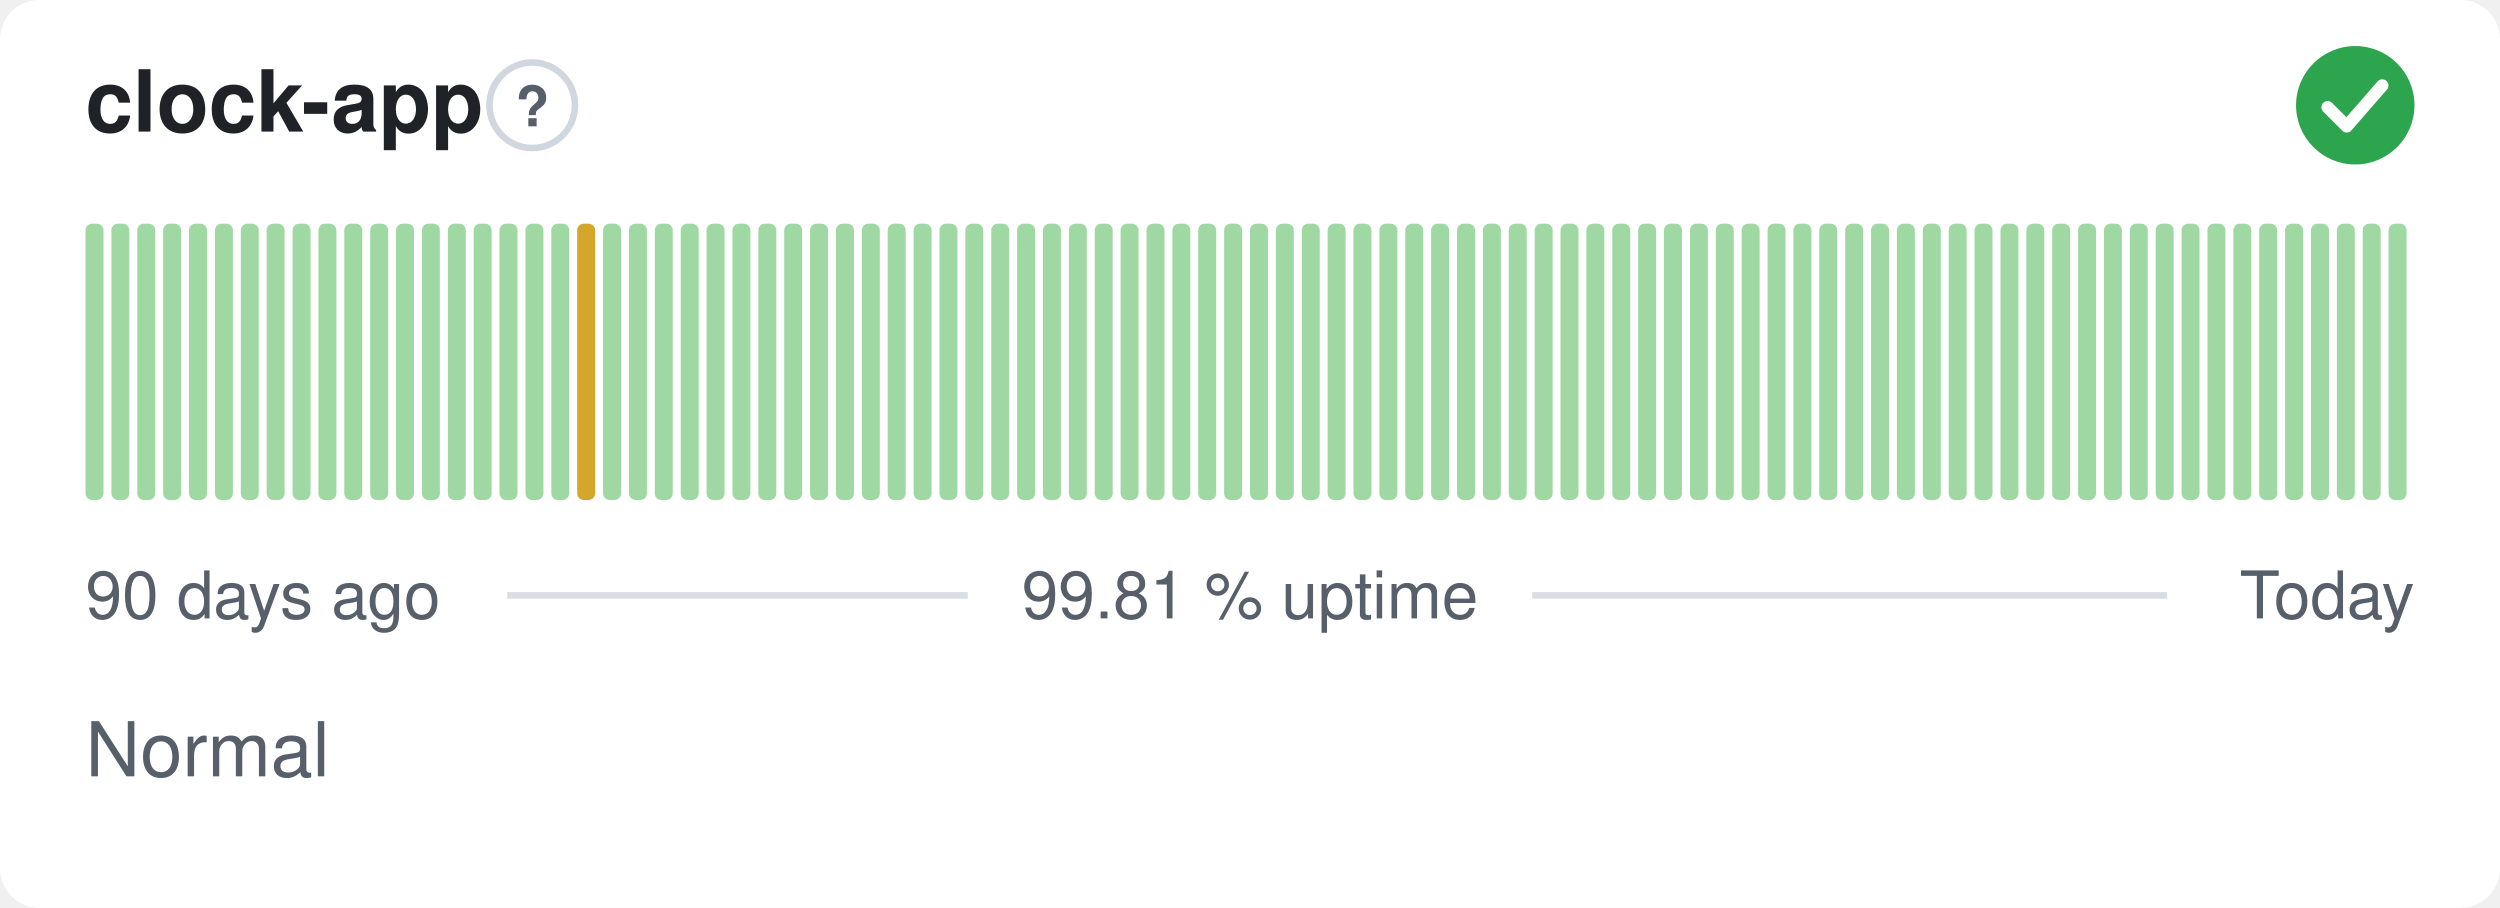
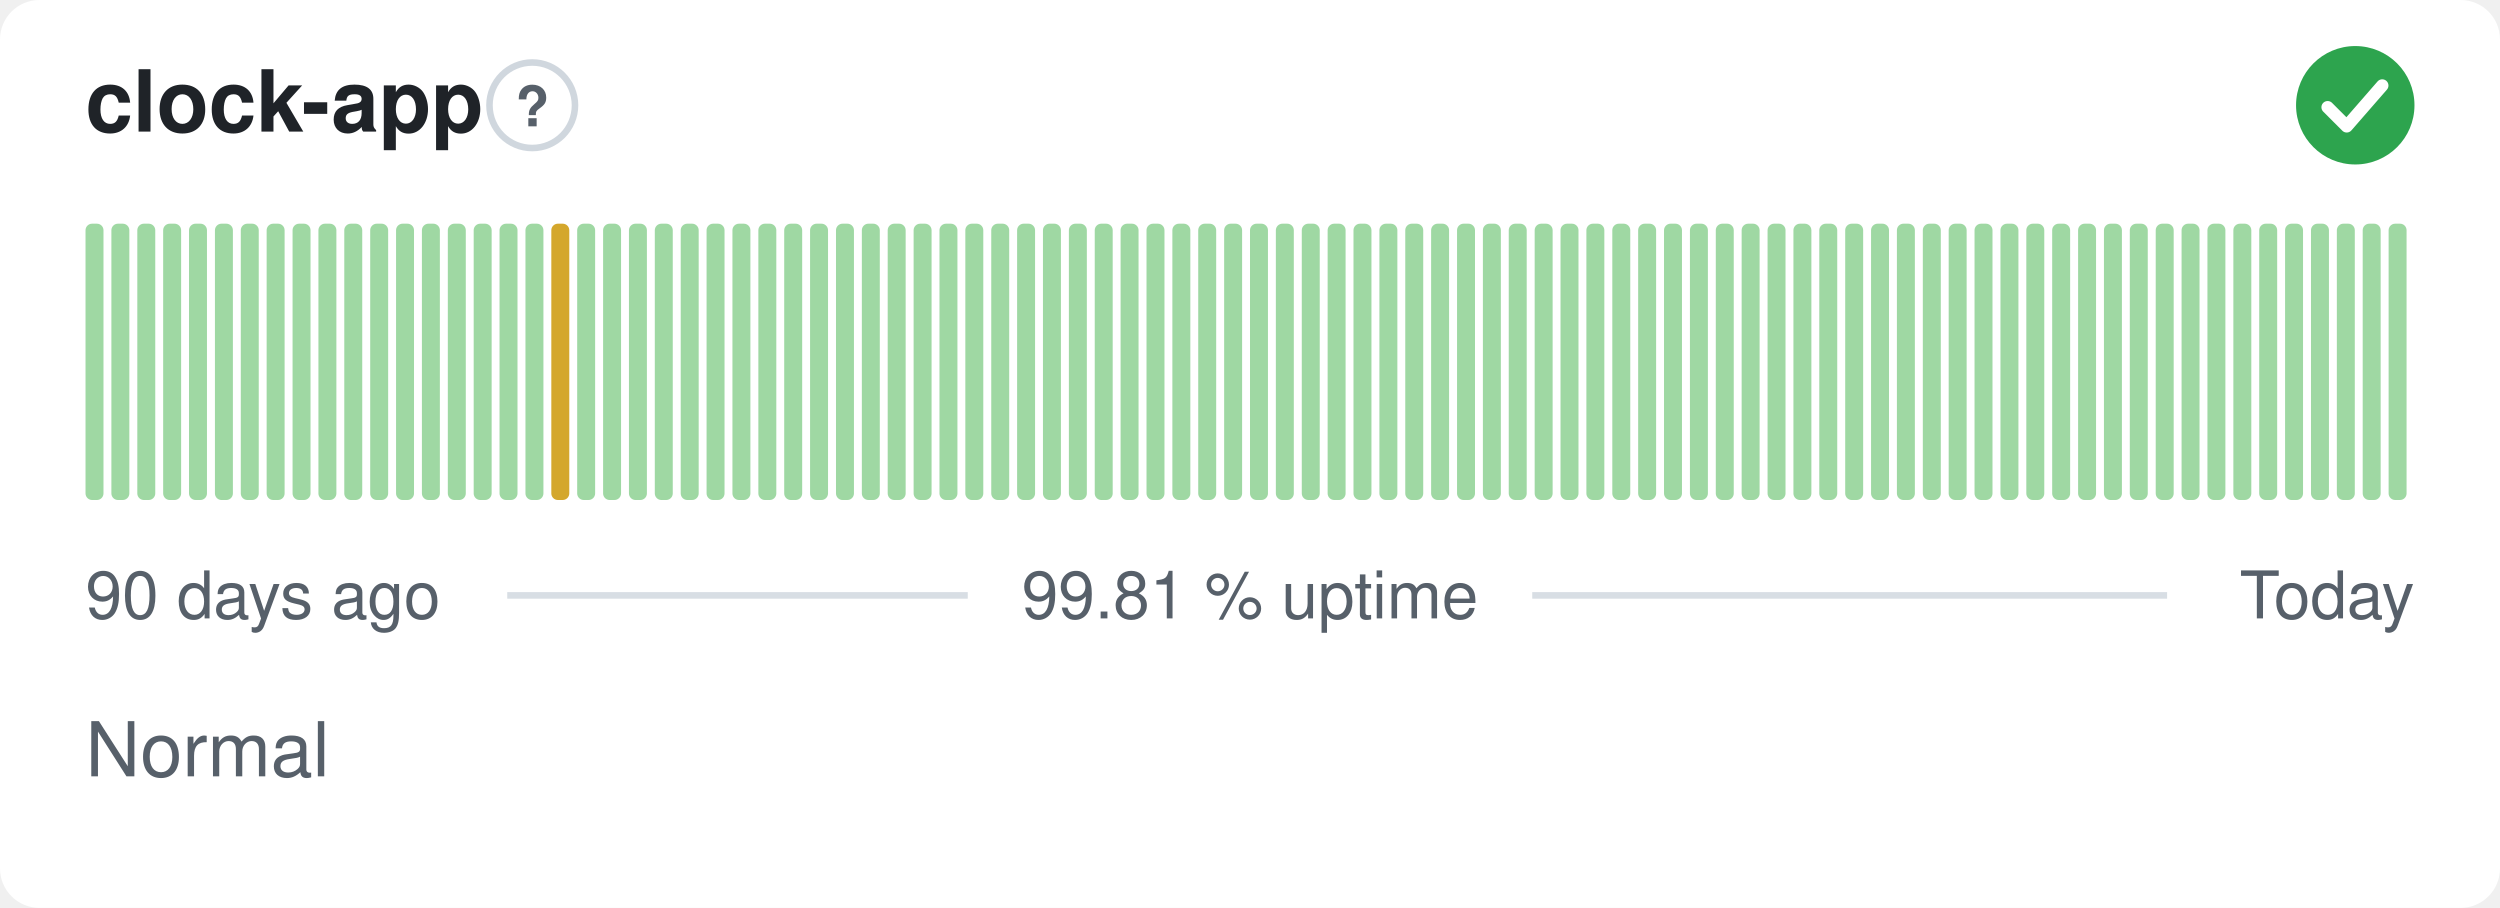
<svg xmlns="http://www.w3.org/2000/svg" width="380" height="138" viewBox="0 0 380 138" role="img" aria-label="clock-app: Normal, 99.81 % uptime over the last 90 days" font-family="-apple-system,BlinkMacSystemFont,'Segoe UI',Helvetica,Arial,sans-serif">
  <style>
    @media (prefers-color-scheme: dark) {
      .bg { fill: #0d1117 }
      .title { fill: #e6edf3 }
      .muted { fill: #8b949e }
      .hint { stroke: #30363d }
      .rule { stroke: #30363d }
      .nodata { fill: #21262d }
    }
  </style>
  <rect class="bg" width="380" height="138" rx="6" fill="#ffffff" />
  <text class="title" x="13" y="20" font-size="13" font-weight="600" fill="#1f2328">clock-app</text>
  <circle class="hint" cx="80.9" cy="16" r="6.5" fill="none" stroke="#d0d7de" stroke-width="1" />
  <text class="muted" x="80.9" y="19.2" text-anchor="middle" font-size="8.5" font-weight="700" fill="#57606a">?</text>
  <circle cx="358" cy="16" r="9" fill="#2da44e" />
  <path d="M353.80 16.30l2.90 2.90 5.40 -6.20" fill="none" stroke="#fff" stroke-width="1.89" stroke-linecap="round" stroke-linejoin="round" />
  <rect x="13.00" y="34.00" width="2.73" height="42.00" rx="1" fill="#9fd8a3" />
  <rect x="16.93" y="34.00" width="2.73" height="42.00" rx="1" fill="#9fd8a3" />
  <rect x="20.87" y="34.00" width="2.73" height="42.00" rx="1" fill="#9fd8a3" />
  <rect x="24.80" y="34.00" width="2.73" height="42.00" rx="1" fill="#9fd8a3" />
  <rect x="28.73" y="34.00" width="2.73" height="42.00" rx="1" fill="#9fd8a3" />
  <rect x="32.67" y="34.00" width="2.73" height="42.00" rx="1" fill="#9fd8a3" />
  <rect x="36.60" y="34.00" width="2.73" height="42.00" rx="1" fill="#9fd8a3" />
  <rect x="40.53" y="34.00" width="2.73" height="42.00" rx="1" fill="#9fd8a3" />
  <rect x="44.47" y="34.00" width="2.73" height="42.00" rx="1" fill="#9fd8a3" />
  <rect x="48.40" y="34.00" width="2.73" height="42.00" rx="1" fill="#9fd8a3" />
  <rect x="52.33" y="34.00" width="2.73" height="42.00" rx="1" fill="#9fd8a3" />
  <rect x="56.27" y="34.00" width="2.73" height="42.00" rx="1" fill="#9fd8a3" />
  <rect x="60.20" y="34.00" width="2.73" height="42.00" rx="1" fill="#9fd8a3" />
  <rect x="64.13" y="34.00" width="2.73" height="42.00" rx="1" fill="#9fd8a3" />
  <rect x="68.07" y="34.00" width="2.73" height="42.00" rx="1" fill="#9fd8a3" />
  <rect x="72.00" y="34.00" width="2.73" height="42.00" rx="1" fill="#9fd8a3" />
  <rect x="75.93" y="34.00" width="2.73" height="42.00" rx="1" fill="#9fd8a3" />
  <rect x="79.87" y="34.00" width="2.73" height="42.00" rx="1" fill="#9fd8a3" />
-   <rect x="83.80" y="34.00" width="2.73" height="42.00" rx="1" fill="#9fd8a3" />
-   <rect x="87.73" y="34.00" width="2.73" height="42.00" rx="1" fill="#d4a72c" />
+   <rect x="83.80" y="34.00" width="2.73" height="42.00" rx="1" fill="#d4a72c" />
+   <rect x="87.73" y="34.00" width="2.73" height="42.00" rx="1" fill="#9fd8a3" />
  <rect x="91.67" y="34.00" width="2.73" height="42.00" rx="1" fill="#9fd8a3" />
  <rect x="95.60" y="34.00" width="2.73" height="42.00" rx="1" fill="#9fd8a3" />
  <rect x="99.53" y="34.00" width="2.73" height="42.00" rx="1" fill="#9fd8a3" />
  <rect x="103.47" y="34.00" width="2.73" height="42.00" rx="1" fill="#9fd8a3" />
  <rect x="107.40" y="34.00" width="2.73" height="42.00" rx="1" fill="#9fd8a3" />
  <rect x="111.33" y="34.00" width="2.73" height="42.00" rx="1" fill="#9fd8a3" />
  <rect x="115.27" y="34.00" width="2.73" height="42.00" rx="1" fill="#9fd8a3" />
  <rect x="119.20" y="34.00" width="2.73" height="42.00" rx="1" fill="#9fd8a3" />
  <rect x="123.13" y="34.00" width="2.73" height="42.00" rx="1" fill="#9fd8a3" />
  <rect x="127.07" y="34.00" width="2.73" height="42.00" rx="1" fill="#9fd8a3" />
  <rect x="131.00" y="34.00" width="2.73" height="42.00" rx="1" fill="#9fd8a3" />
  <rect x="134.93" y="34.00" width="2.73" height="42.00" rx="1" fill="#9fd8a3" />
  <rect x="138.87" y="34.00" width="2.73" height="42.00" rx="1" fill="#9fd8a3" />
  <rect x="142.80" y="34.00" width="2.73" height="42.00" rx="1" fill="#9fd8a3" />
  <rect x="146.73" y="34.00" width="2.73" height="42.00" rx="1" fill="#9fd8a3" />
  <rect x="150.67" y="34.00" width="2.73" height="42.00" rx="1" fill="#9fd8a3" />
  <rect x="154.60" y="34.00" width="2.73" height="42.00" rx="1" fill="#9fd8a3" />
  <rect x="158.53" y="34.00" width="2.73" height="42.00" rx="1" fill="#9fd8a3" />
  <rect x="162.47" y="34.00" width="2.73" height="42.00" rx="1" fill="#9fd8a3" />
  <rect x="166.40" y="34.00" width="2.73" height="42.00" rx="1" fill="#9fd8a3" />
  <rect x="170.33" y="34.00" width="2.73" height="42.00" rx="1" fill="#9fd8a3" />
  <rect x="174.27" y="34.00" width="2.73" height="42.00" rx="1" fill="#9fd8a3" />
  <rect x="178.20" y="34.00" width="2.73" height="42.00" rx="1" fill="#9fd8a3" />
  <rect x="182.13" y="34.00" width="2.73" height="42.00" rx="1" fill="#9fd8a3" />
  <rect x="186.07" y="34.00" width="2.73" height="42.00" rx="1" fill="#9fd8a3" />
  <rect x="190.00" y="34.00" width="2.73" height="42.00" rx="1" fill="#9fd8a3" />
  <rect x="193.93" y="34.00" width="2.73" height="42.00" rx="1" fill="#9fd8a3" />
  <rect x="197.87" y="34.00" width="2.73" height="42.00" rx="1" fill="#9fd8a3" />
  <rect x="201.80" y="34.00" width="2.73" height="42.00" rx="1" fill="#9fd8a3" />
  <rect x="205.73" y="34.00" width="2.73" height="42.00" rx="1" fill="#9fd8a3" />
  <rect x="209.67" y="34.00" width="2.73" height="42.00" rx="1" fill="#9fd8a3" />
  <rect x="213.60" y="34.00" width="2.73" height="42.00" rx="1" fill="#9fd8a3" />
  <rect x="217.53" y="34.00" width="2.73" height="42.00" rx="1" fill="#9fd8a3" />
  <rect x="221.47" y="34.00" width="2.73" height="42.00" rx="1" fill="#9fd8a3" />
  <rect x="225.40" y="34.00" width="2.73" height="42.00" rx="1" fill="#9fd8a3" />
  <rect x="229.33" y="34.00" width="2.73" height="42.00" rx="1" fill="#9fd8a3" />
  <rect x="233.27" y="34.00" width="2.73" height="42.00" rx="1" fill="#9fd8a3" />
  <rect x="237.20" y="34.00" width="2.73" height="42.00" rx="1" fill="#9fd8a3" />
  <rect x="241.13" y="34.00" width="2.73" height="42.00" rx="1" fill="#9fd8a3" />
  <rect x="245.07" y="34.00" width="2.73" height="42.00" rx="1" fill="#9fd8a3" />
  <rect x="249.00" y="34.00" width="2.73" height="42.00" rx="1" fill="#9fd8a3" />
  <rect x="252.93" y="34.00" width="2.73" height="42.00" rx="1" fill="#9fd8a3" />
  <rect x="256.87" y="34.00" width="2.73" height="42.00" rx="1" fill="#9fd8a3" />
  <rect x="260.80" y="34.00" width="2.73" height="42.00" rx="1" fill="#9fd8a3" />
  <rect x="264.73" y="34.00" width="2.73" height="42.00" rx="1" fill="#9fd8a3" />
  <rect x="268.67" y="34.00" width="2.73" height="42.00" rx="1" fill="#9fd8a3" />
  <rect x="272.60" y="34.00" width="2.73" height="42.00" rx="1" fill="#9fd8a3" />
  <rect x="276.53" y="34.00" width="2.73" height="42.00" rx="1" fill="#9fd8a3" />
  <rect x="280.47" y="34.00" width="2.73" height="42.00" rx="1" fill="#9fd8a3" />
  <rect x="284.40" y="34.00" width="2.73" height="42.00" rx="1" fill="#9fd8a3" />
  <rect x="288.33" y="34.00" width="2.73" height="42.00" rx="1" fill="#9fd8a3" />
  <rect x="292.27" y="34.00" width="2.73" height="42.00" rx="1" fill="#9fd8a3" />
  <rect x="296.20" y="34.00" width="2.73" height="42.00" rx="1" fill="#9fd8a3" />
  <rect x="300.13" y="34.00" width="2.73" height="42.00" rx="1" fill="#9fd8a3" />
  <rect x="304.07" y="34.00" width="2.73" height="42.00" rx="1" fill="#9fd8a3" />
  <rect x="308.00" y="34.00" width="2.73" height="42.00" rx="1" fill="#9fd8a3" />
  <rect x="311.93" y="34.00" width="2.73" height="42.00" rx="1" fill="#9fd8a3" />
  <rect x="315.87" y="34.00" width="2.73" height="42.00" rx="1" fill="#9fd8a3" />
  <rect x="319.80" y="34.00" width="2.73" height="42.00" rx="1" fill="#9fd8a3" />
  <rect x="323.73" y="34.00" width="2.73" height="42.00" rx="1" fill="#9fd8a3" />
  <rect x="327.67" y="34.00" width="2.73" height="42.00" rx="1" fill="#9fd8a3" />
  <rect x="331.60" y="34.00" width="2.73" height="42.00" rx="1" fill="#9fd8a3" />
  <rect x="335.53" y="34.00" width="2.73" height="42.00" rx="1" fill="#9fd8a3" />
  <rect x="339.47" y="34.00" width="2.73" height="42.00" rx="1" fill="#9fd8a3" />
  <rect x="343.40" y="34.00" width="2.73" height="42.00" rx="1" fill="#9fd8a3" />
  <rect x="347.33" y="34.00" width="2.73" height="42.00" rx="1" fill="#9fd8a3" />
  <rect x="351.27" y="34.00" width="2.73" height="42.00" rx="1" fill="#9fd8a3" />
  <rect x="355.20" y="34.00" width="2.73" height="42.00" rx="1" fill="#9fd8a3" />
  <rect x="359.13" y="34.00" width="2.73" height="42.00" rx="1" fill="#9fd8a3" />
  <rect x="363.07" y="34.00" width="2.73" height="42.00" rx="1" fill="#9fd8a3" />
  <text class="muted" x="13" y="94" font-size="10" fill="#57606a">90 days ago</text>
  <text class="muted" x="190" y="94" text-anchor="middle" font-size="10" fill="#57606a">99.81 % uptime</text>
  <text class="muted" x="367" y="94" text-anchor="end" font-size="10" fill="#57606a">Today</text>
  <line class="rule" x1="77.1" y1="90.5" x2="147.1" y2="90.5" stroke="#d8dee4" stroke-width="1" />
  <line class="rule" x1="232.9" y1="90.5" x2="329.4" y2="90.5" stroke="#d8dee4" stroke-width="1" />
  <text class="muted" x="13" y="118" font-size="11.5" fill="#57606a">Normal</text>
</svg>
